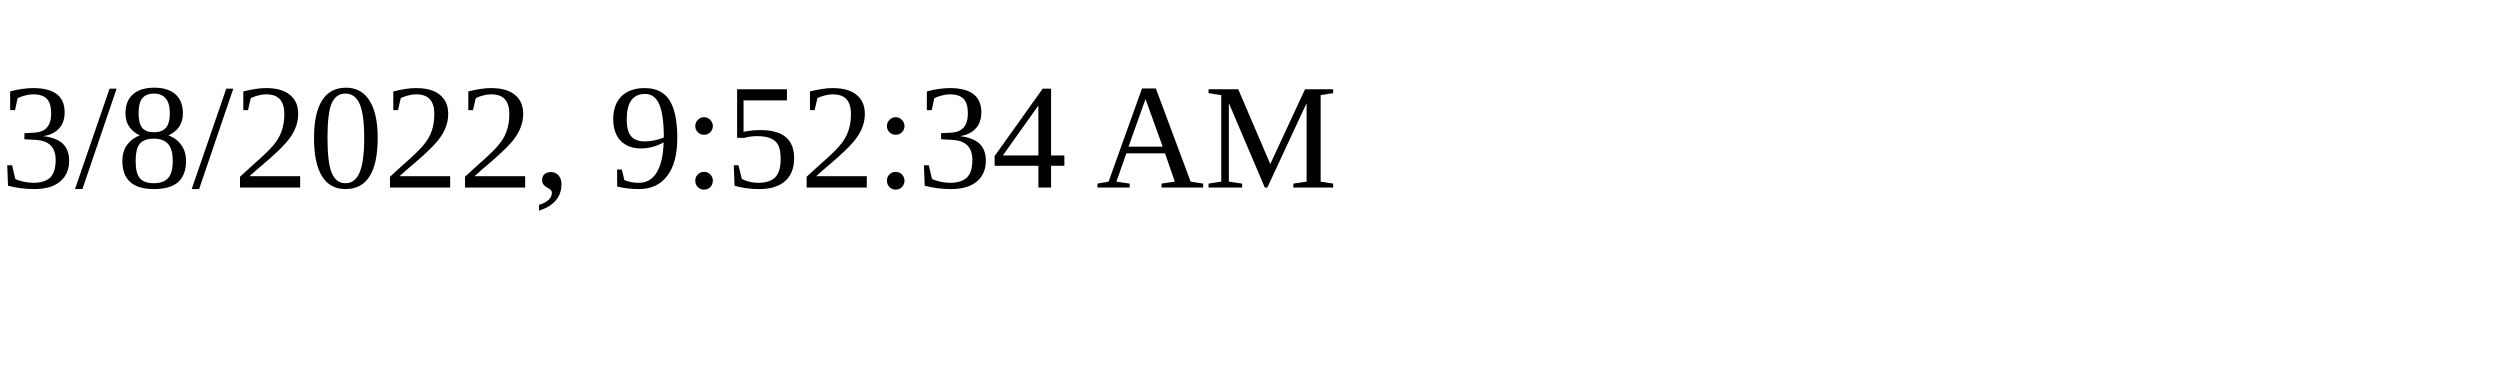
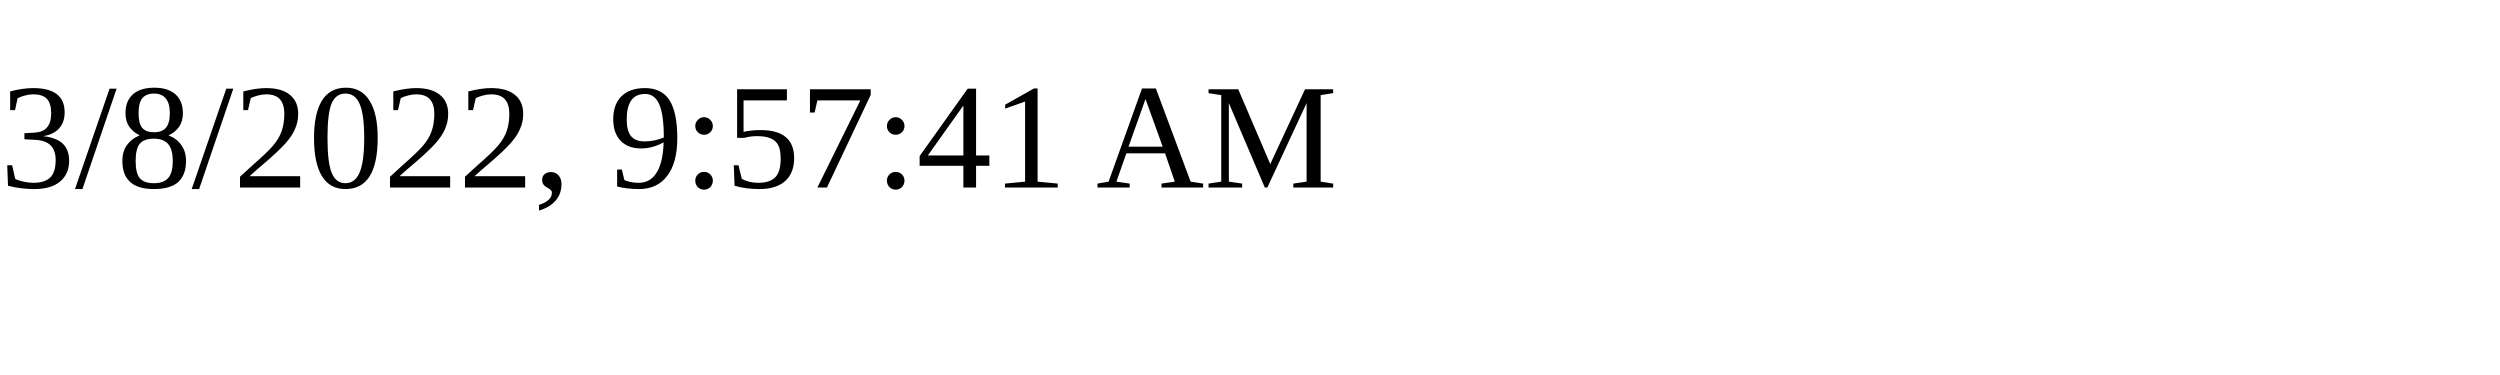
<svg xmlns="http://www.w3.org/2000/svg" height="30" width="200">
-   <text x="0" y="15">3/8/2022, 9:52:34 AM</text>
+   <text x="0" y="15">3/8/2022, 9:57:41 AM</text>
</svg>
